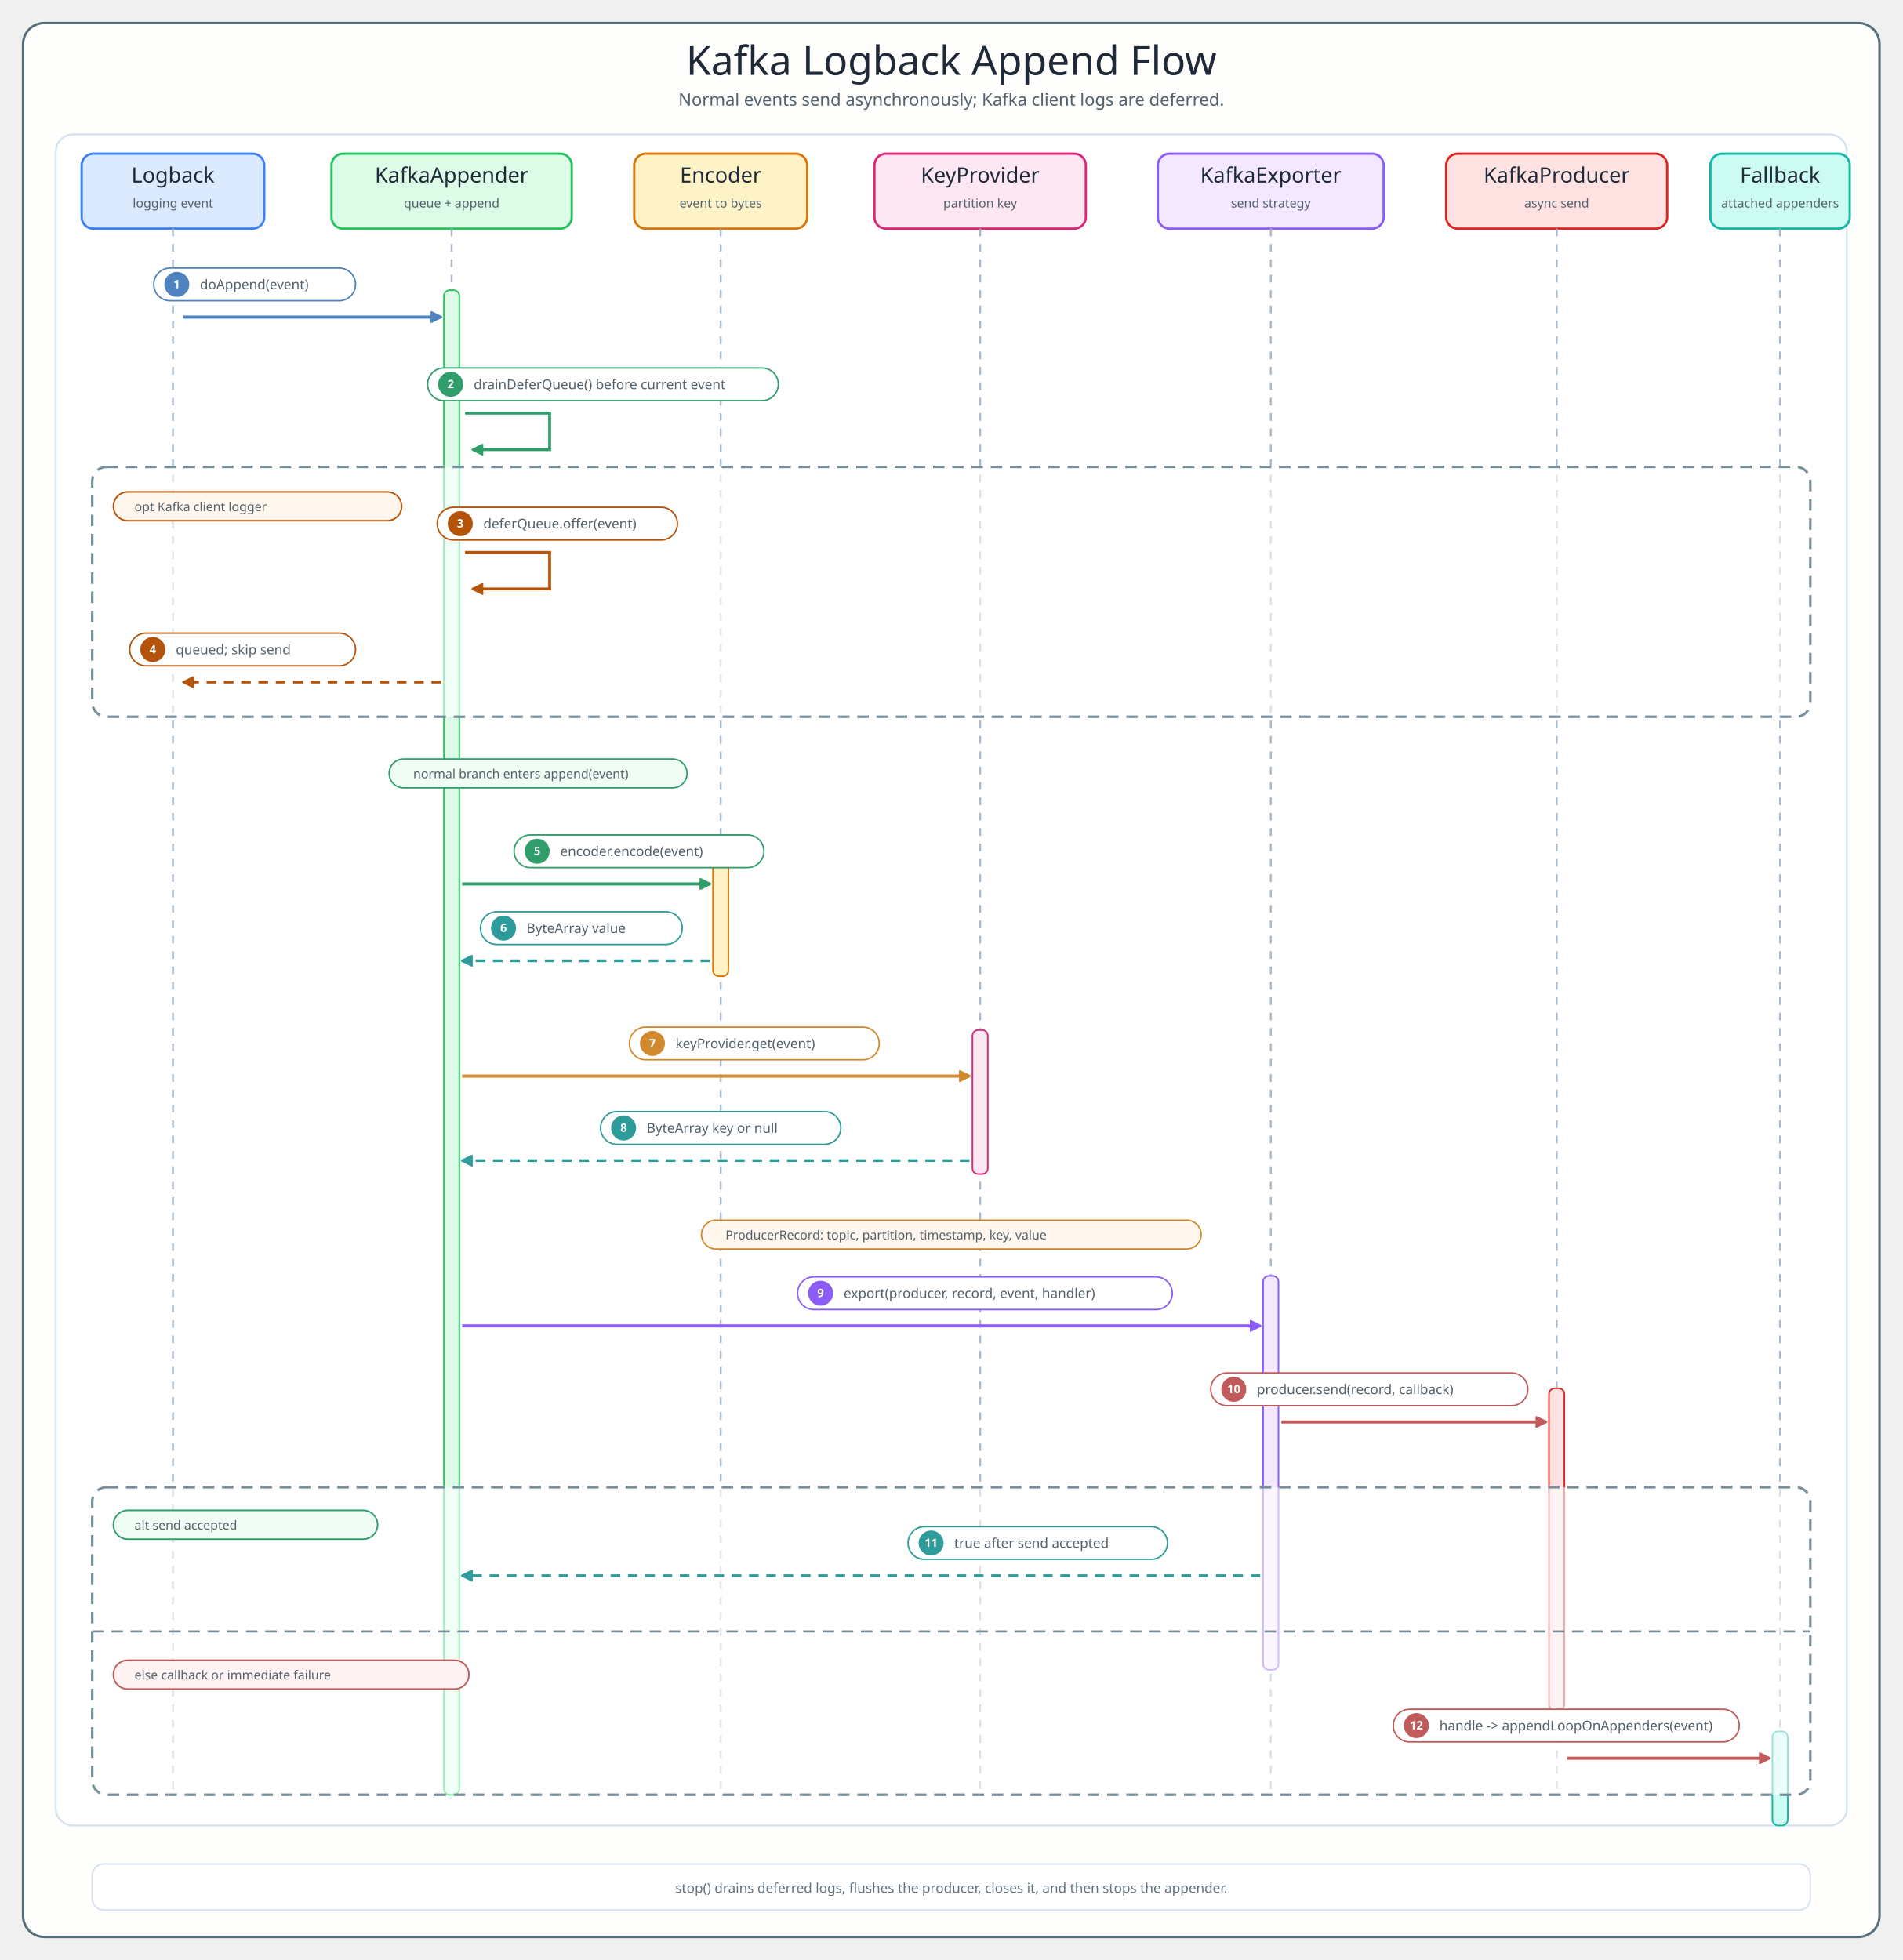
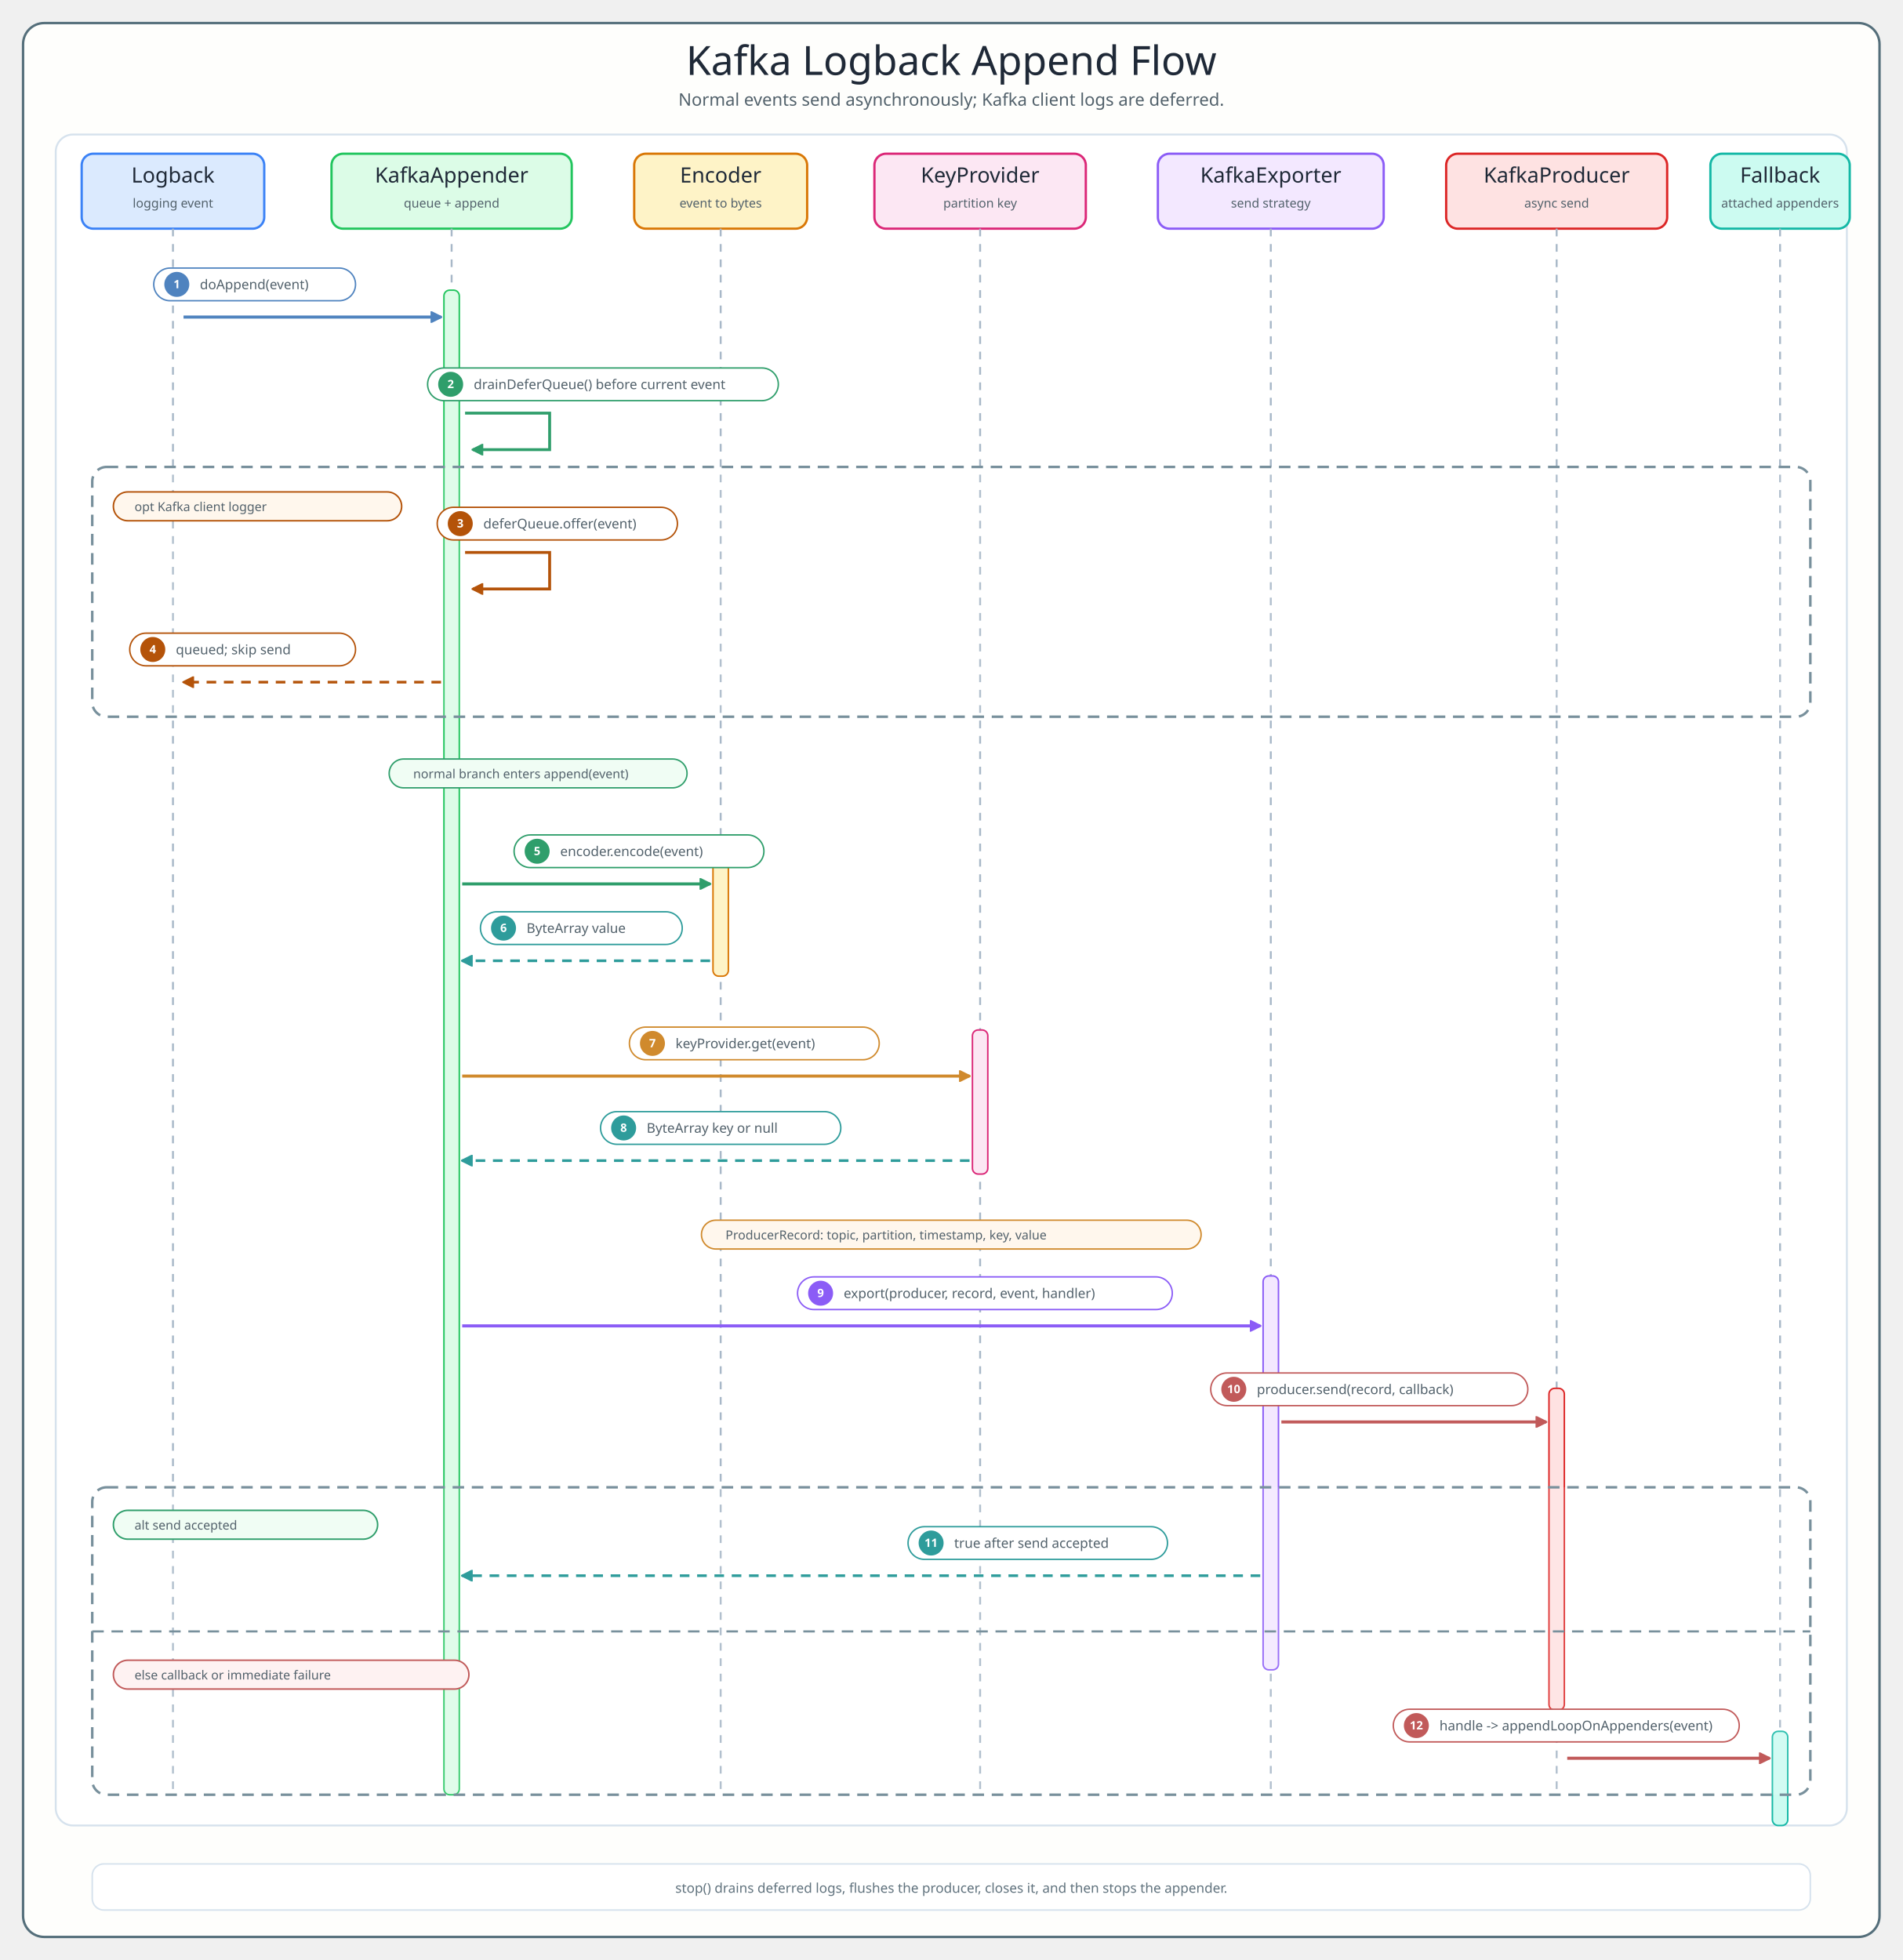
<svg xmlns="http://www.w3.org/2000/svg" width="1980" height="2040" viewBox="0 0 1980 2040" role="img" aria-labelledby="title desc">
  <defs>
    <style>
  .title{font-family:"Architects Daughter";font-size:42px;fill:#1F2937}
  .subtitle,.msg,.role,.note,.footer{font-family:"Comic Mono";fill:#52616B}
  .subtitle{font-size:18px}.participant{font-family:"Architects Daughter";font-size:22px;fill:#1F2937}
  .role{font-size:13px}.msg{font-size:14px}.note{font-size:13px}.footer{font-size:14px;fill:#60727d}
  .frame{fill:#FEFEFC;stroke:#546E7A;stroke-width:2.5}.inner{fill:#FFFFFF;stroke:#D6E2ED;stroke-width:2}
  .lifeline{stroke:#A8B8C8;stroke-width:2;stroke-dasharray:8 8}
  .activation{rx:6;stroke-width:1.6}.pill{fill:#FFFFFF;stroke-width:1.5}.badge{font-family:"Comic Mono";font-size:12px;font-weight:700;fill:#FFFFFF}
-   .alt{fill:#FFFFFF;fill-opacity:.58;stroke:#78909C;stroke-width:2.6;stroke-dasharray:12 8}
+   .alt{fill:#FFFFFF;fill-opacity:.12;stroke:#78909C;stroke-width:2.6;stroke-dasharray:12 8}
</style>
  </defs>
  <rect x="24" y="24" width="1932" height="1992" rx="22" class="frame" />
  <text x="990" y="78" text-anchor="middle" class="title">Kafka Logback Append Flow</text>
  <text x="990" y="110" text-anchor="middle" class="subtitle">Normal events send asynchronously; Kafka client logs are deferred.</text>
  <rect x="58" y="140" width="1864" height="1760" rx="18" class="inner" />
  <rect x="85" y="160" width="190" height="78" rx="12" fill="#DBEAFE" stroke="#3B82F6" stroke-width="2.4" />
  <text x="180" y="190" text-anchor="middle" class="participant">Logback</text>
  <text x="180" y="216" text-anchor="middle" class="role">logging event</text>
  <line x1="180" y1="238" x2="180" y2="1870" class="lifeline" />
  <rect x="345" y="160" width="250" height="78" rx="12" fill="#DCFCE7" stroke="#22C55E" stroke-width="2.4" />
  <text x="470" y="190" text-anchor="middle" class="participant">KafkaAppender</text>
  <text x="470" y="216" text-anchor="middle" class="role">queue + append</text>
  <line x1="470" y1="238" x2="470" y2="1870" class="lifeline" />
  <rect x="660" y="160" width="180" height="78" rx="12" fill="#FEF3C7" stroke="#D97706" stroke-width="2.4" />
  <text x="750" y="190" text-anchor="middle" class="participant">Encoder</text>
  <text x="750" y="216" text-anchor="middle" class="role">event to bytes</text>
  <line x1="750" y1="238" x2="750" y2="1870" class="lifeline" />
  <rect x="910" y="160" width="220" height="78" rx="12" fill="#FCE7F3" stroke="#DB2777" stroke-width="2.4" />
  <text x="1020" y="190" text-anchor="middle" class="participant">KeyProvider</text>
  <text x="1020" y="216" text-anchor="middle" class="role">partition key</text>
  <line x1="1020" y1="238" x2="1020" y2="1870" class="lifeline" />
  <rect x="1205" y="160" width="235" height="78" rx="12" fill="#F3E8FF" stroke="#8B5CF6" stroke-width="2.4" />
  <text x="1322.5" y="190" text-anchor="middle" class="participant">KafkaExporter</text>
  <text x="1322.5" y="216" text-anchor="middle" class="role">send strategy</text>
  <line x1="1322.5" y1="238" x2="1322.5" y2="1870" class="lifeline" />
  <rect x="1505" y="160" width="230" height="78" rx="12" fill="#FEE2E2" stroke="#DC2626" stroke-width="2.4" />
  <text x="1620" y="190" text-anchor="middle" class="participant">KafkaProducer</text>
  <text x="1620" y="216" text-anchor="middle" class="role">async send</text>
  <line x1="1620" y1="238" x2="1620" y2="1870" class="lifeline" />
  <rect x="1780" y="160" width="145" height="78" rx="12" fill="#CCFBF1" stroke="#14B8A6" stroke-width="2.4" />
  <text x="1852.5" y="190" text-anchor="middle" class="participant">Fallback</text>
  <text x="1852.5" y="216" text-anchor="middle" class="role">attached appenders</text>
  <line x1="1852.5" y1="238" x2="1852.5" y2="1870" class="lifeline" />
  <rect x="462" y="302" width="16" height="1566" rx="6" fill="#DCFCE7" stroke="#22C55E" class="activation" />
  <rect x="742" y="872" width="16" height="144" rx="6" fill="#FEF3C7" stroke="#D97706" class="activation" />
  <rect x="1012" y="1072" width="16" height="150" rx="6" fill="#FCE7F3" stroke="#DB2777" class="activation" />
  <rect x="1314.5" y="1328" width="16" height="410" rx="6" fill="#F3E8FF" stroke="#8B5CF6" class="activation" />
  <rect x="1612" y="1445" width="16" height="335" rx="6" fill="#FEE2E2" stroke="#DC2626" class="activation" />
  <rect x="1844.5" y="1802" width="16" height="98" rx="6" fill="#CCFBF1" stroke="#14B8A6" class="activation" />
  <marker id="arrow1" viewBox="0 0 10 10" refX="9" refY="5" markerWidth="12" markerHeight="12" orient="auto" markerUnits="userSpaceOnUse">
    <path d="M 0 0 L 10 5 L 0 10 Z" fill="#4F83BF" stroke="#4F83BF" stroke-dasharray="none" />
  </marker>
  <path d="M 191 330 L 459 330" fill="none" stroke="#4F83BF" stroke-width="3.2" marker-end="url(#arrow1)" />
  <rect x="160" y="279" width="210" height="34" rx="17" class="pill" stroke="#4F83BF" />
  <circle cx="184" cy="296" r="13" fill="#4F83BF" />
  <text x="184" y="300" text-anchor="middle" class="badge">1</text>
  <text x="208" y="301" class="msg" fill="#4F83BF">doAppend(event)</text>
  <marker id="arrowSelf2" viewBox="0 0 10 10" refX="9" refY="5" markerWidth="12" markerHeight="12" orient="auto" markerUnits="userSpaceOnUse">
    <path d="M 0 0 L 10 5 L 0 10 Z" fill="#2F9E6B" stroke="#2F9E6B" stroke-dasharray="none" />
  </marker>
  <path d="M 484 430 L 572 430 L 572 468 L 492 468" fill="none" stroke="#2F9E6B" stroke-width="3.0" marker-end="url(#arrowSelf2)" />
  <rect x="445" y="383" width="365" height="34" rx="17" class="pill" stroke="#2F9E6B" />
  <circle cx="469" cy="400" r="13" fill="#2F9E6B" />
  <text x="469" y="404" text-anchor="middle" class="badge">2</text>
  <text x="493" y="405" class="msg" fill="#2F9E6B">drainDeferQueue() before current event</text>
  <rect x="96" y="486" width="1788" height="260" rx="15" class="alt" />
  <rect x="118" y="512" width="300" height="30" rx="15" fill="#FFF7ED" stroke="#B45309" stroke-width="1.6" />
  <text x="140" y="532" class="note">opt Kafka client logger</text>
  <marker id="arrowSelf3" viewBox="0 0 10 10" refX="9" refY="5" markerWidth="12" markerHeight="12" orient="auto" markerUnits="userSpaceOnUse">
    <path d="M 0 0 L 10 5 L 0 10 Z" fill="#B45309" stroke="#B45309" stroke-dasharray="none" />
  </marker>
  <path d="M 484 575 L 572 575 L 572 613 L 492 613" fill="none" stroke="#B45309" stroke-width="3.0" marker-end="url(#arrowSelf3)" />
  <rect x="455" y="528" width="250" height="34" rx="17" class="pill" stroke="#B45309" />
  <circle cx="479" cy="545" r="13" fill="#B45309" />
  <text x="479" y="549" text-anchor="middle" class="badge">3</text>
  <text x="503" y="550" class="msg" fill="#B45309">deferQueue.offer(event)</text>
  <marker id="arrow4" viewBox="0 0 10 10" refX="9" refY="5" markerWidth="12" markerHeight="12" orient="auto" markerUnits="userSpaceOnUse">
    <path d="M 0 0 L 10 5 L 0 10 Z" fill="#B45309" stroke="#B45309" stroke-dasharray="none" />
  </marker>
  <path d="M 459 710 L 191 710" fill="none" stroke="#B45309" stroke-width="2.8" stroke-dasharray="10 8" marker-end="url(#arrow4)" />
  <rect x="135" y="659" width="235" height="34" rx="17" class="pill" stroke="#B45309" />
  <circle cx="159" cy="676" r="13" fill="#B45309" />
  <text x="159" y="680" text-anchor="middle" class="badge">4</text>
  <text x="183" y="681" class="msg" fill="#B45309">queued; skip send</text>
  <rect x="405" y="790" width="310" height="30" rx="15" fill="#F0FDF4" stroke="#2F9E6B" stroke-width="1.5" />
  <text x="430" y="810" class="note">normal branch enters append(event)</text>
  <marker id="arrow5" viewBox="0 0 10 10" refX="9" refY="5" markerWidth="12" markerHeight="12" orient="auto" markerUnits="userSpaceOnUse">
    <path d="M 0 0 L 10 5 L 0 10 Z" fill="#2F9E6B" stroke="#2F9E6B" stroke-dasharray="none" />
  </marker>
  <path d="M 481 920 L 739 920" fill="none" stroke="#2F9E6B" stroke-width="3.2" marker-end="url(#arrow5)" />
  <rect x="535" y="869" width="260" height="34" rx="17" class="pill" stroke="#2F9E6B" />
  <circle cx="559" cy="886" r="13" fill="#2F9E6B" />
  <text x="559" y="890" text-anchor="middle" class="badge">5</text>
  <text x="583" y="891" class="msg" fill="#2F9E6B">encoder.encode(event)</text>
  <marker id="arrow6" viewBox="0 0 10 10" refX="9" refY="5" markerWidth="12" markerHeight="12" orient="auto" markerUnits="userSpaceOnUse">
    <path d="M 0 0 L 10 5 L 0 10 Z" fill="#2E9C9B" stroke="#2E9C9B" stroke-dasharray="none" />
  </marker>
  <path d="M 739 1000 L 481 1000" fill="none" stroke="#2E9C9B" stroke-width="2.8" stroke-dasharray="10 8" marker-end="url(#arrow6)" />
  <rect x="500" y="949" width="210" height="34" rx="17" class="pill" stroke="#2E9C9B" />
  <circle cx="524" cy="966" r="13" fill="#2E9C9B" />
  <text x="524" y="970" text-anchor="middle" class="badge">6</text>
  <text x="548" y="971" class="msg" fill="#2E9C9B">ByteArray value</text>
  <marker id="arrow7" viewBox="0 0 10 10" refX="9" refY="5" markerWidth="12" markerHeight="12" orient="auto" markerUnits="userSpaceOnUse">
    <path d="M 0 0 L 10 5 L 0 10 Z" fill="#D08A2D" stroke="#D08A2D" stroke-dasharray="none" />
  </marker>
  <path d="M 481 1120 L 1009 1120" fill="none" stroke="#D08A2D" stroke-width="3.2" marker-end="url(#arrow7)" />
  <rect x="655" y="1069" width="260" height="34" rx="17" class="pill" stroke="#D08A2D" />
  <circle cx="679" cy="1086" r="13" fill="#D08A2D" />
  <text x="679" y="1090" text-anchor="middle" class="badge">7</text>
  <text x="703" y="1091" class="msg" fill="#D08A2D">keyProvider.get(event)</text>
  <marker id="arrow8" viewBox="0 0 10 10" refX="9" refY="5" markerWidth="12" markerHeight="12" orient="auto" markerUnits="userSpaceOnUse">
    <path d="M 0 0 L 10 5 L 0 10 Z" fill="#2E9C9B" stroke="#2E9C9B" stroke-dasharray="none" />
  </marker>
  <path d="M 1009 1208 L 481 1208" fill="none" stroke="#2E9C9B" stroke-width="2.8" stroke-dasharray="10 8" marker-end="url(#arrow8)" />
  <rect x="625" y="1157" width="250" height="34" rx="17" class="pill" stroke="#2E9C9B" />
  <circle cx="649" cy="1174" r="13" fill="#2E9C9B" />
  <text x="649" y="1178" text-anchor="middle" class="badge">8</text>
  <text x="673" y="1179" class="msg" fill="#2E9C9B">ByteArray key or null</text>
  <rect x="730" y="1270" width="520" height="30" rx="15" fill="#FFF7ED" stroke="#D08A2D" stroke-width="1.5" />
  <text x="755" y="1290" class="note">ProducerRecord: topic, partition, timestamp, key, value</text>
  <marker id="arrow9" viewBox="0 0 10 10" refX="9" refY="5" markerWidth="12" markerHeight="12" orient="auto" markerUnits="userSpaceOnUse">
    <path d="M 0 0 L 10 5 L 0 10 Z" fill="#8B5CF6" stroke="#8B5CF6" stroke-dasharray="none" />
  </marker>
  <path d="M 481 1380 L 1311.5 1380" fill="none" stroke="#8B5CF6" stroke-width="3.2" marker-end="url(#arrow9)" />
  <rect x="830" y="1329" width="390" height="34" rx="17" class="pill" stroke="#8B5CF6" />
  <circle cx="854" cy="1346" r="13" fill="#8B5CF6" />
  <text x="854" y="1350" text-anchor="middle" class="badge">9</text>
  <text x="878" y="1351" class="msg" fill="#8B5CF6">export(producer, record, event, handler)</text>
  <marker id="arrow10" viewBox="0 0 10 10" refX="9" refY="5" markerWidth="12" markerHeight="12" orient="auto" markerUnits="userSpaceOnUse">
    <path d="M 0 0 L 10 5 L 0 10 Z" fill="#C15A5A" stroke="#C15A5A" stroke-dasharray="none" />
  </marker>
  <path d="M 1333.5 1480 L 1609 1480" fill="none" stroke="#C15A5A" stroke-width="3.2" marker-end="url(#arrow10)" />
  <rect x="1260" y="1429" width="330" height="34" rx="17" class="pill" stroke="#C15A5A" />
  <circle cx="1284" cy="1446" r="13" fill="#C15A5A" />
  <text x="1284" y="1450" text-anchor="middle" class="badge">10</text>
  <text x="1308" y="1451" class="msg" fill="#C15A5A">producer.send(record, callback)</text>
  <rect x="96" y="1548" width="1788" height="320" rx="15" class="alt" />
  <rect x="118" y="1572" width="275" height="30" rx="15" fill="#F0FDF4" stroke="#2F9E6B" stroke-width="1.6" />
  <text x="140" y="1592" class="note">alt send accepted</text>
  <line x1="96" y1="1698" x2="1884" y2="1698" stroke="#78909C" stroke-width="2.2" stroke-dasharray="12 8" />
  <rect x="118" y="1728" width="370" height="30" rx="15" fill="#FEF2F2" stroke="#C15A5A" stroke-width="1.6" />
  <text x="140" y="1748" class="note">else callback or immediate failure</text>
  <marker id="arrow11" viewBox="0 0 10 10" refX="9" refY="5" markerWidth="12" markerHeight="12" orient="auto" markerUnits="userSpaceOnUse">
    <path d="M 0 0 L 10 5 L 0 10 Z" fill="#2E9C9B" stroke="#2E9C9B" stroke-dasharray="none" />
  </marker>
  <path d="M 1311.5 1640 L 481 1640" fill="none" stroke="#2E9C9B" stroke-width="2.8" stroke-dasharray="10 8" marker-end="url(#arrow11)" />
  <rect x="945" y="1589" width="270" height="34" rx="17" class="pill" stroke="#2E9C9B" />
  <circle cx="969" cy="1606" r="13" fill="#2E9C9B" />
  <text x="969" y="1610" text-anchor="middle" class="badge">11</text>
  <text x="993" y="1611" class="msg" fill="#2E9C9B">true after send accepted</text>
  <marker id="arrow12" viewBox="0 0 10 10" refX="9" refY="5" markerWidth="12" markerHeight="12" orient="auto" markerUnits="userSpaceOnUse">
    <path d="M 0 0 L 10 5 L 0 10 Z" fill="#C15A5A" stroke="#C15A5A" stroke-dasharray="none" />
  </marker>
  <path d="M 1631 1830 L 1841.5 1830" fill="none" stroke="#C15A5A" stroke-width="3.2" marker-end="url(#arrow12)" />
  <rect x="1450" y="1779" width="360" height="34" rx="17" class="pill" stroke="#C15A5A" />
  <circle cx="1474" cy="1796" r="13" fill="#C15A5A" />
  <text x="1474" y="1800" text-anchor="middle" class="badge">12</text>
  <text x="1498" y="1801" class="msg" fill="#C15A5A">handle -&gt; appendLoopOnAppenders(event)</text>
  <rect x="96" y="1940" width="1788" height="48" rx="12" fill="#FFFFFF" stroke="#D6E2ED" stroke-width="1.6" />
  <text x="990" y="1970" text-anchor="middle" class="footer">stop() drains deferred logs, flushes the producer, closes it, and then stops the appender.</text>
</svg>
